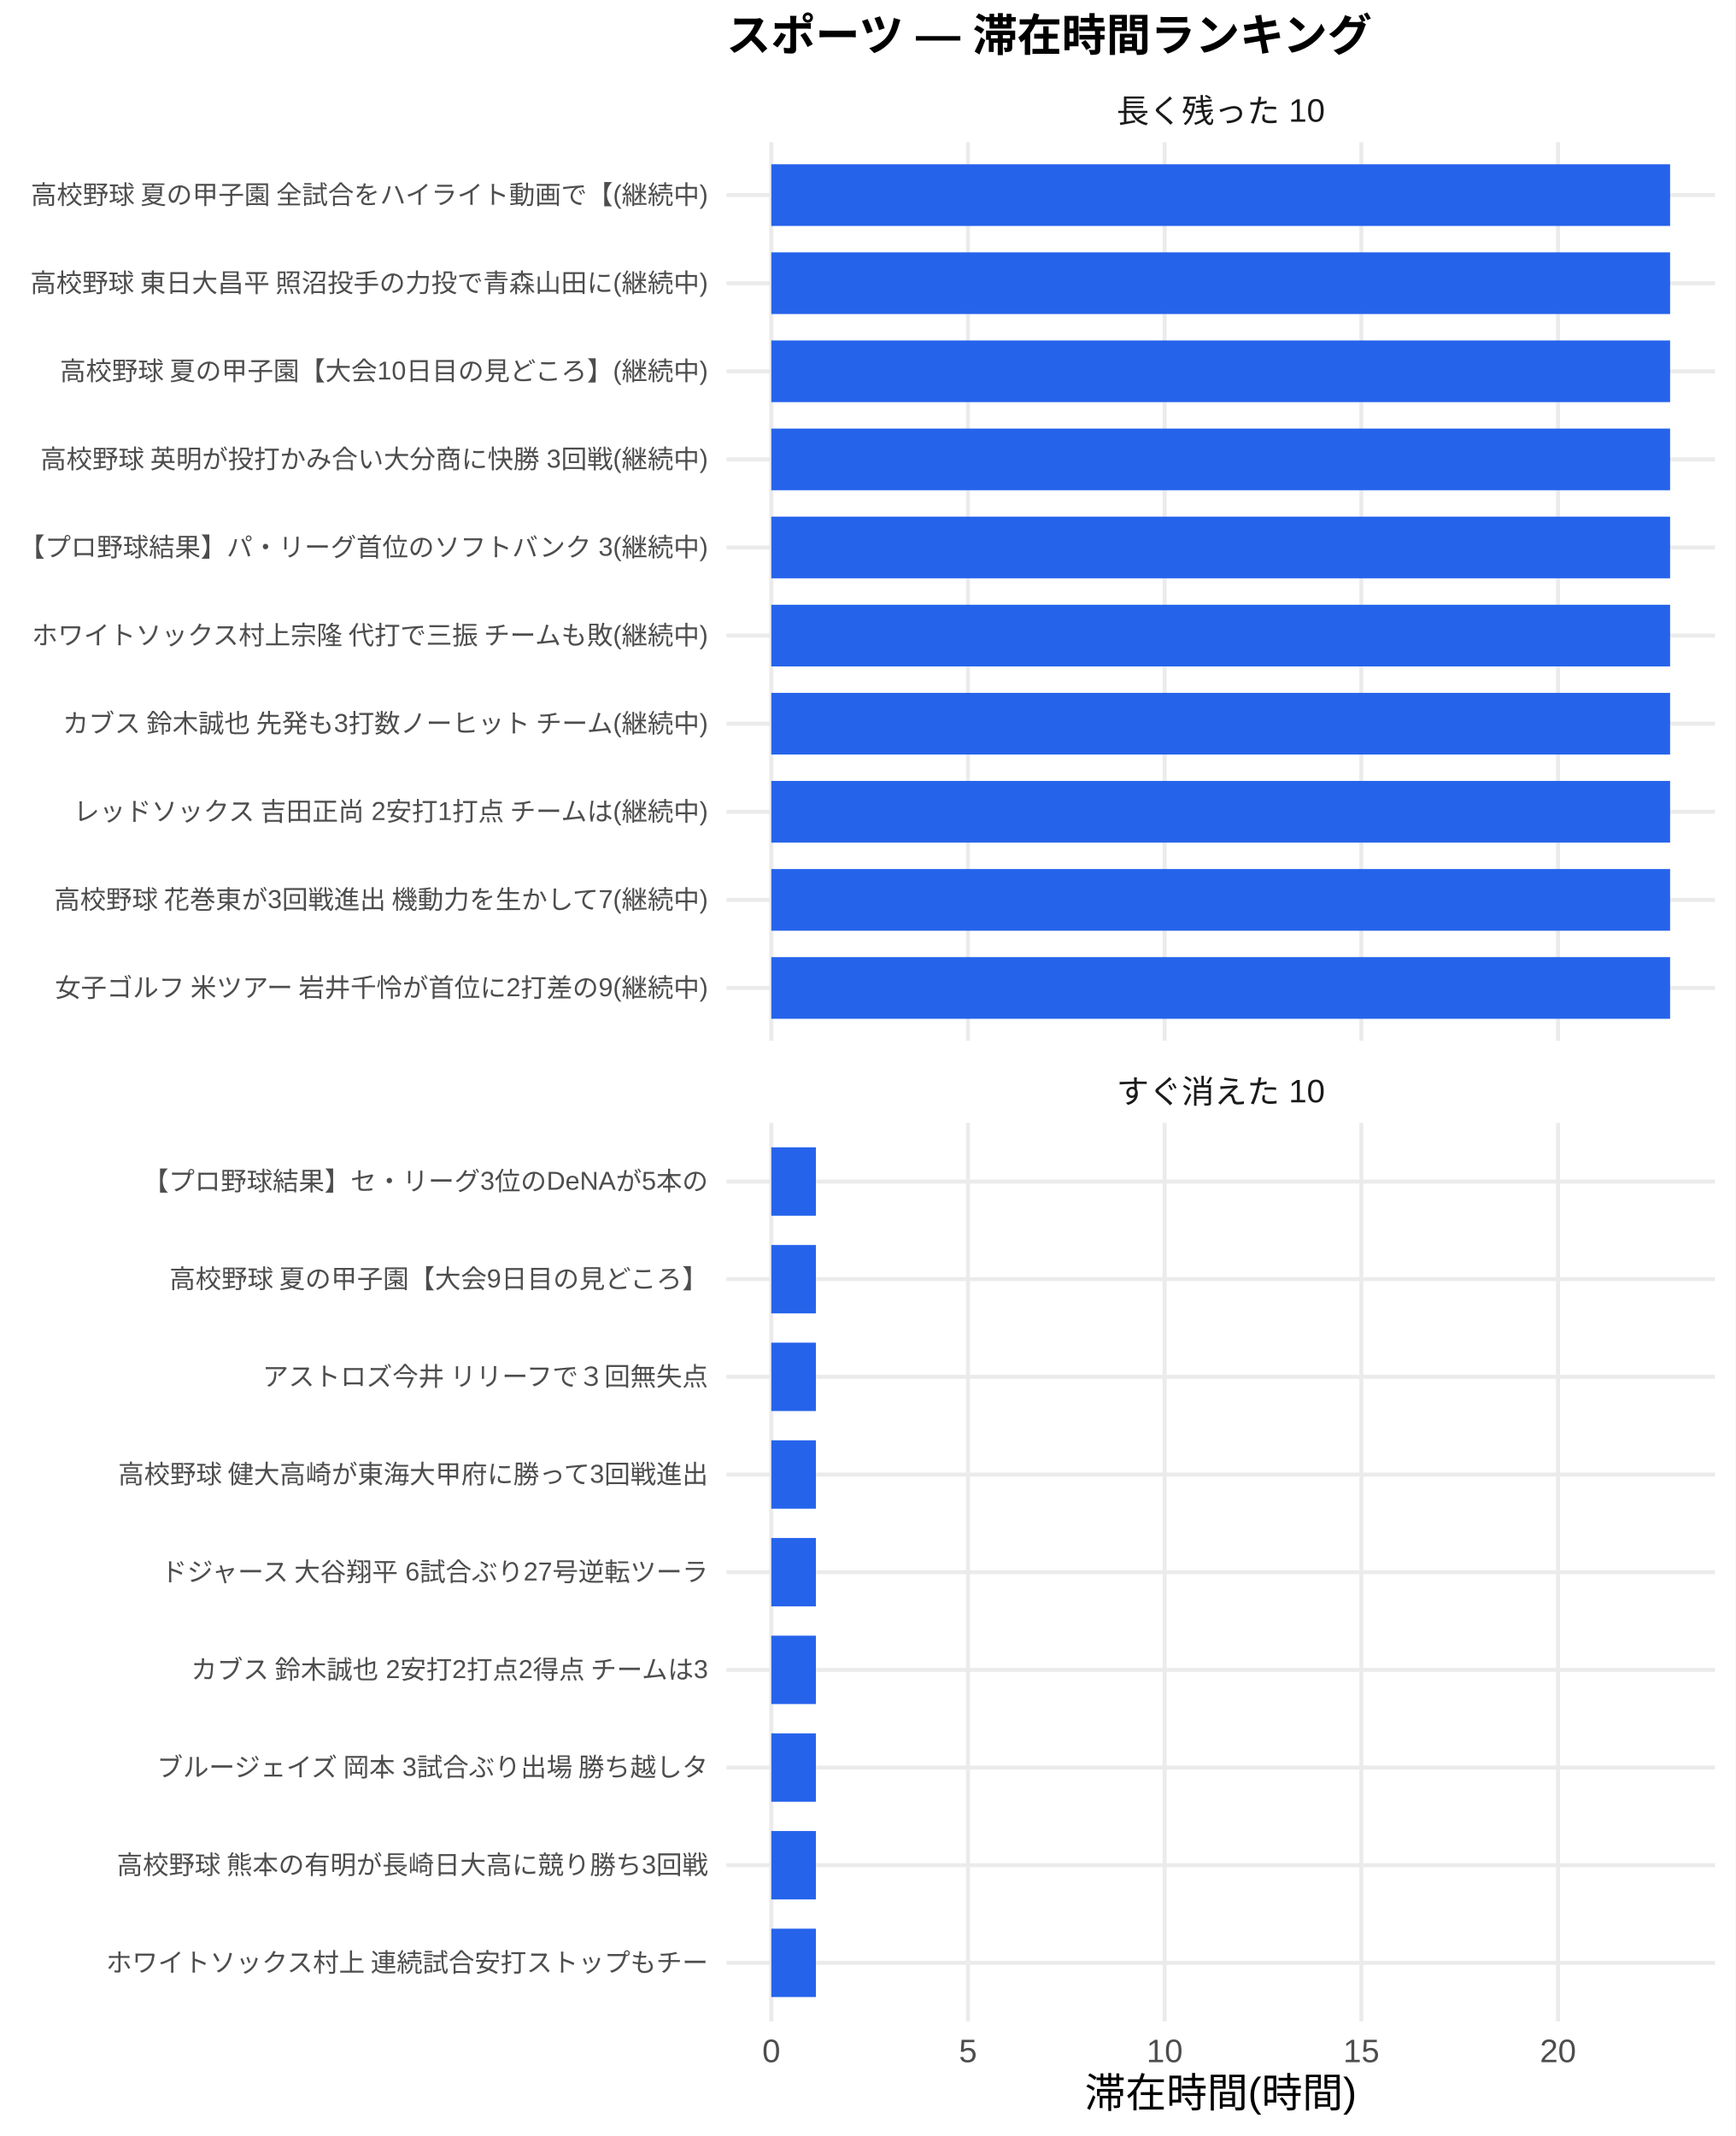
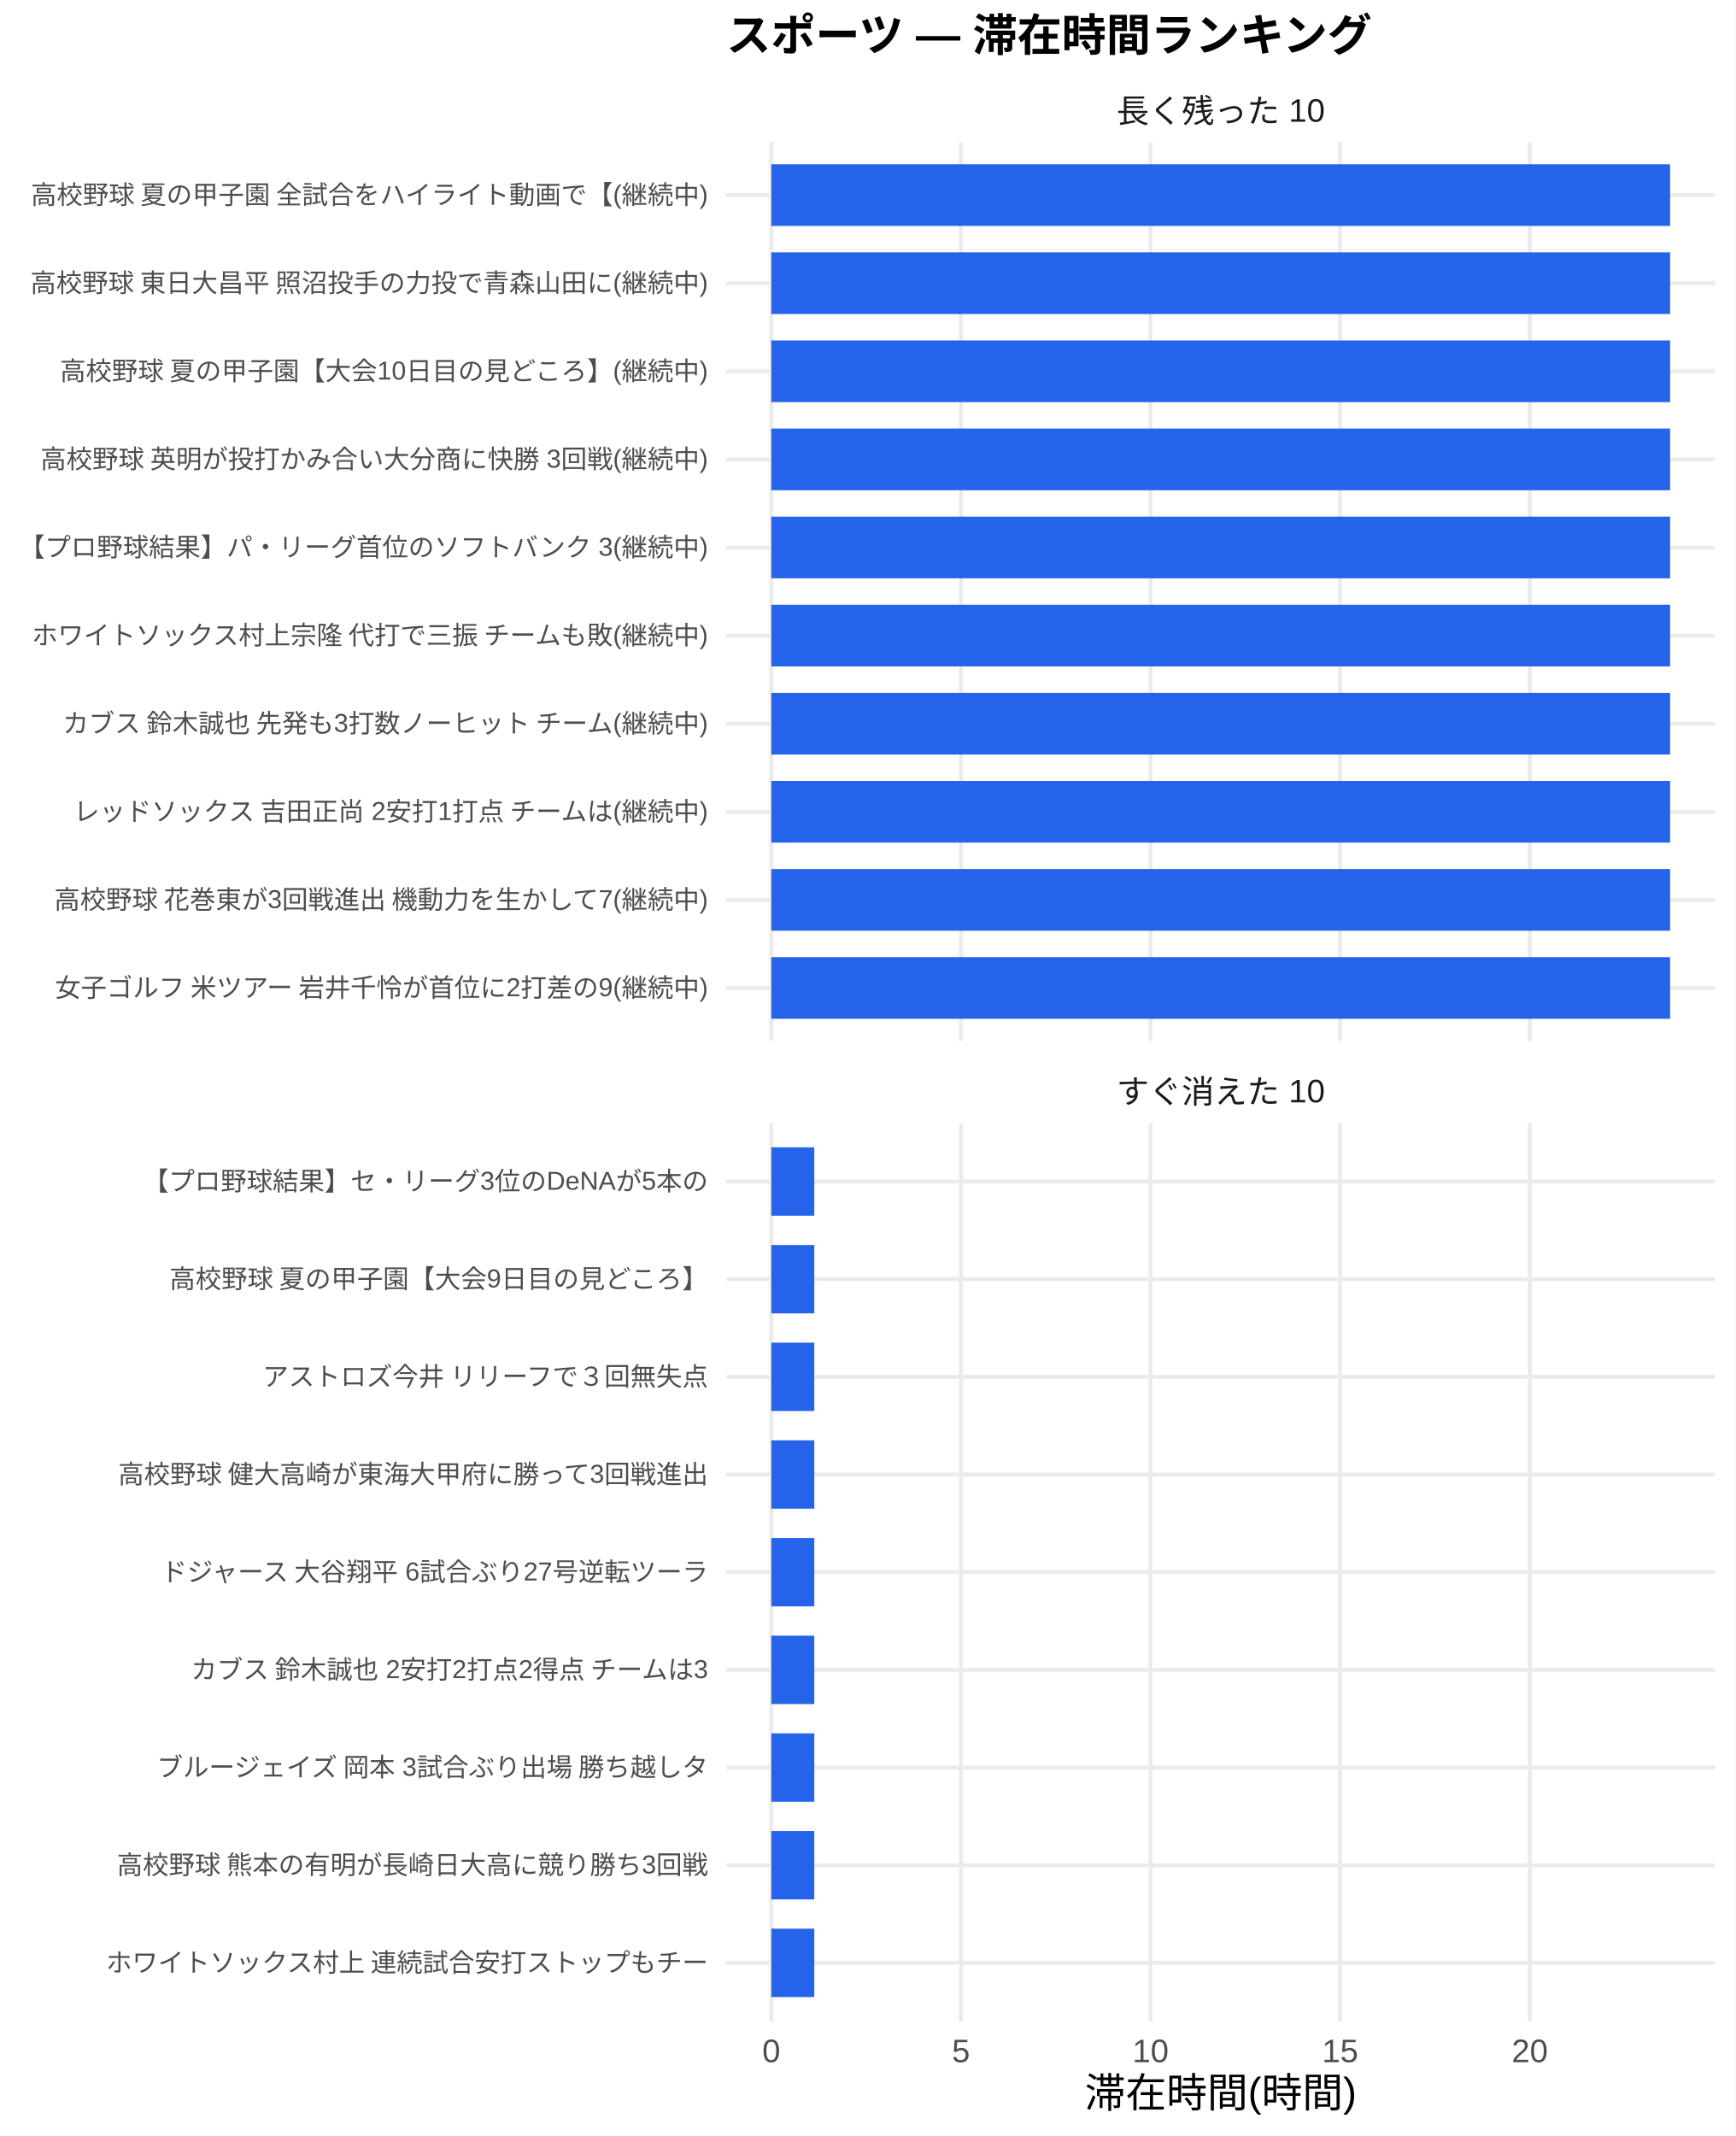
<svg xmlns="http://www.w3.org/2000/svg" width="468.00pt" height="576.00pt" viewBox="0 0 468.00 576.00">
  <g class="svglite">
    <defs>
      <style type="text/css">
    .svglite line, .svglite polyline, .svglite polygon, .svglite path, .svglite rect, .svglite circle {
      fill: none;
      stroke: #000000;
      stroke-linecap: round;
      stroke-linejoin: round;
      stroke-miterlimit: 10.00;
    }
    .svglite text {
      white-space: pre;
    }
    .svglite g.glyphgroup path {
      fill: inherit;
      stroke: none;
    }
  </style>
    </defs>
    <rect width="100%" height="100%" style="stroke: none; fill: #FFFFFF;" />
    <defs>
      <clipPath id="cpMC4wMHw0NjguMDB8MC4wMHw1NzYuMDA=">
        <rect x="0.00" y="0.00" width="468.00" height="576.00" />
      </clipPath>
    </defs>
    <g clip-path="url(#cpMC4wMHw0NjguMDB8MC4wMHw1NzYuMDA=)">
      <rect x="0.00" y="0.00" width="468.00" height="576.00" style="stroke-width: 1.07; stroke: none; fill: #FFFFFF;" />
    </g>
    <defs>
      <clipPath id="cpMTk1LjkwfDQ2Mi41MnwzOC4zNnwyODAuNjc=">
        <rect x="195.90" y="38.36" width="266.63" height="242.31" />
      </clipPath>
    </defs>
    <g clip-path="url(#cpMTk1LjkwfDQ2Mi41MnwzOC4zNnwyODAuNjc=)">
      <polyline points="195.90,266.42 462.52,266.42 " style="stroke-width: 1.07; stroke: #EBEBEB; stroke-linecap: butt;" />
      <polyline points="195.90,242.66 462.52,242.66 " style="stroke-width: 1.07; stroke: #EBEBEB; stroke-linecap: butt;" />
      <polyline points="195.90,218.91 462.52,218.91 " style="stroke-width: 1.07; stroke: #EBEBEB; stroke-linecap: butt;" />
      <polyline points="195.90,195.15 462.52,195.15 " style="stroke-width: 1.07; stroke: #EBEBEB; stroke-linecap: butt;" />
      <polyline points="195.90,171.39 462.52,171.39 " style="stroke-width: 1.07; stroke: #EBEBEB; stroke-linecap: butt;" />
      <polyline points="195.90,147.64 462.52,147.64 " style="stroke-width: 1.07; stroke: #EBEBEB; stroke-linecap: butt;" />
      <polyline points="195.90,123.88 462.52,123.88 " style="stroke-width: 1.07; stroke: #EBEBEB; stroke-linecap: butt;" />
      <polyline points="195.90,100.13 462.52,100.13 " style="stroke-width: 1.07; stroke: #EBEBEB; stroke-linecap: butt;" />
      <polyline points="195.90,76.37 462.52,76.37 " style="stroke-width: 1.07; stroke: #EBEBEB; stroke-linecap: butt;" />
      <polyline points="195.90,52.61 462.52,52.61 " style="stroke-width: 1.07; stroke: #EBEBEB; stroke-linecap: butt;" />
      <polyline points="208.01,280.67 208.01,38.36 " style="stroke-width: 1.07; stroke: #EBEBEB; stroke-linecap: butt;" />
-       <polyline points="261.05,280.67 261.05,38.36 " style="stroke-width: 1.07; stroke: #EBEBEB; stroke-linecap: butt;" />
-       <polyline points="314.09,280.67 314.09,38.36 " style="stroke-width: 1.07; stroke: #EBEBEB; stroke-linecap: butt;" />
-       <polyline points="367.13,280.67 367.13,38.36 " style="stroke-width: 1.07; stroke: #EBEBEB; stroke-linecap: butt;" />
-       <polyline points="420.17,280.67 420.17,38.36 " style="stroke-width: 1.07; stroke: #EBEBEB; stroke-linecap: butt;" />
+       <polyline points="259.15,280.67 259.15,38.36 " style="stroke-width: 1.07; stroke: #EBEBEB; stroke-linecap: butt;" />
+       <polyline points="310.29,280.67 310.29,38.36 " style="stroke-width: 1.07; stroke: #EBEBEB; stroke-linecap: butt;" />
+       <polyline points="361.42,280.67 361.42,38.36 " style="stroke-width: 1.07; stroke: #EBEBEB; stroke-linecap: butt;" />
+       <polyline points="412.56,280.67 412.56,38.36 " style="stroke-width: 1.07; stroke: #EBEBEB; stroke-linecap: butt;" />
      <rect x="208.01" y="44.30" width="242.39" height="16.63" style="stroke-width: 1.07; stroke: none; stroke-linecap: butt; stroke-linejoin: miter; fill: #2563EB;" />
      <rect x="208.01" y="68.05" width="242.39" height="16.63" style="stroke-width: 1.07; stroke: none; stroke-linecap: butt; stroke-linejoin: miter; fill: #2563EB;" />
      <rect x="208.01" y="91.81" width="242.39" height="16.63" style="stroke-width: 1.07; stroke: none; stroke-linecap: butt; stroke-linejoin: miter; fill: #2563EB;" />
      <rect x="208.01" y="115.57" width="242.39" height="16.63" style="stroke-width: 1.07; stroke: none; stroke-linecap: butt; stroke-linejoin: miter; fill: #2563EB;" />
      <rect x="208.01" y="139.32" width="242.39" height="16.63" style="stroke-width: 1.07; stroke: none; stroke-linecap: butt; stroke-linejoin: miter; fill: #2563EB;" />
      <rect x="208.01" y="163.08" width="242.39" height="16.63" style="stroke-width: 1.07; stroke: none; stroke-linecap: butt; stroke-linejoin: miter; fill: #2563EB;" />
      <rect x="208.01" y="186.84" width="242.39" height="16.63" style="stroke-width: 1.07; stroke: none; stroke-linecap: butt; stroke-linejoin: miter; fill: #2563EB;" />
      <rect x="208.01" y="210.59" width="242.39" height="16.63" style="stroke-width: 1.07; stroke: none; stroke-linecap: butt; stroke-linejoin: miter; fill: #2563EB;" />
      <rect x="208.01" y="234.35" width="242.39" height="16.63" style="stroke-width: 1.07; stroke: none; stroke-linecap: butt; stroke-linejoin: miter; fill: #2563EB;" />
      <rect x="208.01" y="258.10" width="242.39" height="16.63" style="stroke-width: 1.07; stroke: none; stroke-linecap: butt; stroke-linejoin: miter; fill: #2563EB;" />
    </g>
    <g clip-path="url(#cpMC4wMHw0NjguMDB8MC4wMHw1NzYuMDA=)">
</g>
    <defs>
      <clipPath id="cpMTk1LjkwfDQ2Mi41MnwzMDIuODB8NTQ1LjEy">
        <rect x="195.90" y="302.80" width="266.63" height="242.31" />
      </clipPath>
    </defs>
    <g clip-path="url(#cpMTk1LjkwfDQ2Mi41MnwzMDIuODB8NTQ1LjEy)">
      <polyline points="195.90,529.31 462.52,529.31 " style="stroke-width: 1.07; stroke: #EBEBEB; stroke-linecap: butt;" />
      <polyline points="195.90,502.97 462.52,502.97 " style="stroke-width: 1.07; stroke: #EBEBEB; stroke-linecap: butt;" />
      <polyline points="195.90,476.64 462.52,476.64 " style="stroke-width: 1.07; stroke: #EBEBEB; stroke-linecap: butt;" />
      <polyline points="195.90,450.30 462.52,450.30 " style="stroke-width: 1.07; stroke: #EBEBEB; stroke-linecap: butt;" />
      <polyline points="195.90,423.96 462.52,423.96 " style="stroke-width: 1.07; stroke: #EBEBEB; stroke-linecap: butt;" />
      <polyline points="195.90,397.62 462.52,397.62 " style="stroke-width: 1.07; stroke: #EBEBEB; stroke-linecap: butt;" />
      <polyline points="195.90,371.28 462.52,371.28 " style="stroke-width: 1.07; stroke: #EBEBEB; stroke-linecap: butt;" />
      <polyline points="195.90,344.94 462.52,344.94 " style="stroke-width: 1.07; stroke: #EBEBEB; stroke-linecap: butt;" />
      <polyline points="195.90,318.61 462.52,318.61 " style="stroke-width: 1.07; stroke: #EBEBEB; stroke-linecap: butt;" />
      <polyline points="208.01,545.12 208.01,302.80 " style="stroke-width: 1.07; stroke: #EBEBEB; stroke-linecap: butt;" />
-       <polyline points="261.05,545.12 261.05,302.80 " style="stroke-width: 1.07; stroke: #EBEBEB; stroke-linecap: butt;" />
-       <polyline points="314.09,545.12 314.09,302.80 " style="stroke-width: 1.07; stroke: #EBEBEB; stroke-linecap: butt;" />
-       <polyline points="367.13,545.12 367.13,302.80 " style="stroke-width: 1.07; stroke: #EBEBEB; stroke-linecap: butt;" />
-       <polyline points="420.17,545.12 420.17,302.80 " style="stroke-width: 1.07; stroke: #EBEBEB; stroke-linecap: butt;" />
-       <rect x="208.01" y="309.39" width="12.02" height="18.44" style="stroke-width: 1.07; stroke: none; stroke-linecap: butt; stroke-linejoin: miter; fill: #2563EB;" />
-       <rect x="208.01" y="335.73" width="12.02" height="18.44" style="stroke-width: 1.07; stroke: none; stroke-linecap: butt; stroke-linejoin: miter; fill: #2563EB;" />
-       <rect x="208.01" y="362.06" width="12.02" height="18.44" style="stroke-width: 1.07; stroke: none; stroke-linecap: butt; stroke-linejoin: miter; fill: #2563EB;" />
-       <rect x="208.01" y="388.40" width="12.02" height="18.44" style="stroke-width: 1.07; stroke: none; stroke-linecap: butt; stroke-linejoin: miter; fill: #2563EB;" />
-       <rect x="208.01" y="414.74" width="12.02" height="18.44" style="stroke-width: 1.07; stroke: none; stroke-linecap: butt; stroke-linejoin: miter; fill: #2563EB;" />
-       <rect x="208.01" y="441.08" width="12.02" height="18.44" style="stroke-width: 1.07; stroke: none; stroke-linecap: butt; stroke-linejoin: miter; fill: #2563EB;" />
-       <rect x="208.01" y="467.42" width="12.02" height="18.44" style="stroke-width: 1.07; stroke: none; stroke-linecap: butt; stroke-linejoin: miter; fill: #2563EB;" />
-       <rect x="208.01" y="493.76" width="12.02" height="18.44" style="stroke-width: 1.07; stroke: none; stroke-linecap: butt; stroke-linejoin: miter; fill: #2563EB;" />
-       <rect x="208.01" y="520.09" width="12.02" height="18.44" style="stroke-width: 1.07; stroke: none; stroke-linecap: butt; stroke-linejoin: miter; fill: #2563EB;" />
+       <polyline points="259.15,545.12 259.15,302.80 " style="stroke-width: 1.07; stroke: #EBEBEB; stroke-linecap: butt;" />
+       <polyline points="310.29,545.12 310.29,302.80 " style="stroke-width: 1.07; stroke: #EBEBEB; stroke-linecap: butt;" />
+       <polyline points="361.42,545.12 361.42,302.80 " style="stroke-width: 1.07; stroke: #EBEBEB; stroke-linecap: butt;" />
+       <polyline points="412.56,545.12 412.56,302.80 " style="stroke-width: 1.07; stroke: #EBEBEB; stroke-linecap: butt;" />
+       <rect x="208.01" y="309.39" width="11.59" height="18.44" style="stroke-width: 1.07; stroke: none; stroke-linecap: butt; stroke-linejoin: miter; fill: #2563EB;" />
+       <rect x="208.01" y="335.73" width="11.59" height="18.44" style="stroke-width: 1.07; stroke: none; stroke-linecap: butt; stroke-linejoin: miter; fill: #2563EB;" />
+       <rect x="208.01" y="362.06" width="11.59" height="18.44" style="stroke-width: 1.07; stroke: none; stroke-linecap: butt; stroke-linejoin: miter; fill: #2563EB;" />
+       <rect x="208.01" y="388.40" width="11.59" height="18.44" style="stroke-width: 1.07; stroke: none; stroke-linecap: butt; stroke-linejoin: miter; fill: #2563EB;" />
+       <rect x="208.01" y="414.74" width="11.59" height="18.44" style="stroke-width: 1.07; stroke: none; stroke-linecap: butt; stroke-linejoin: miter; fill: #2563EB;" />
+       <rect x="208.01" y="441.08" width="11.59" height="18.44" style="stroke-width: 1.07; stroke: none; stroke-linecap: butt; stroke-linejoin: miter; fill: #2563EB;" />
+       <rect x="208.01" y="467.42" width="11.59" height="18.44" style="stroke-width: 1.07; stroke: none; stroke-linecap: butt; stroke-linejoin: miter; fill: #2563EB;" />
+       <rect x="208.01" y="493.76" width="11.59" height="18.44" style="stroke-width: 1.07; stroke: none; stroke-linecap: butt; stroke-linejoin: miter; fill: #2563EB;" />
+       <rect x="208.01" y="520.09" width="11.59" height="18.44" style="stroke-width: 1.07; stroke: none; stroke-linecap: butt; stroke-linejoin: miter; fill: #2563EB;" />
    </g>
    <g clip-path="url(#cpMC4wMHw0NjguMDB8MC4wMHw1NzYuMDA=)">
</g>
    <defs>
      <clipPath id="cpMTk1LjkwfDQ2Mi41MnwyODYuMTV8MzAyLjgw">
        <rect x="195.90" y="286.15" width="266.63" height="16.65" />
      </clipPath>
    </defs>
    <g clip-path="url(#cpMTk1LjkwfDQ2Mi41MnwyODYuMTV8MzAyLjgw)">
      <text x="329.21" y="297.50" text-anchor="middle" style="font-size: 8.80px;fill: #1A1A1A; font-family: &quot;Liberation Sans&quot;;" textLength="56.20px" lengthAdjust="spacingAndGlyphs">すぐ消えた 10</text>
    </g>
    <g clip-path="url(#cpMC4wMHw0NjguMDB8MC4wMHw1NzYuMDA=)">
</g>
    <defs>
      <clipPath id="cpMTk1LjkwfDQ2Mi41MnwyMS43MXwzOC4zNg==">
        <rect x="195.90" y="21.71" width="266.63" height="16.65" />
      </clipPath>
    </defs>
    <g clip-path="url(#cpMTk1LjkwfDQ2Mi41MnwyMS43MXwzOC4zNg==)">
      <text x="329.21" y="33.06" text-anchor="middle" style="font-size: 8.80px;fill: #1A1A1A; font-family: &quot;Liberation Sans&quot;;" textLength="56.20px" lengthAdjust="spacingAndGlyphs">長く残った 10</text>
    </g>
    <g clip-path="url(#cpMC4wMHw0NjguMDB8MC4wMHw1NzYuMDA=)">
      <text x="208.01" y="556.10" text-anchor="middle" style="font-size: 8.80px;fill: #4D4D4D; font-family: &quot;Liberation Sans&quot;;" textLength="4.89px" lengthAdjust="spacingAndGlyphs">0</text>
-       <text x="261.05" y="556.10" text-anchor="middle" style="font-size: 8.80px;fill: #4D4D4D; font-family: &quot;Liberation Sans&quot;;" textLength="4.89px" lengthAdjust="spacingAndGlyphs">5</text>
-       <text x="314.09" y="556.10" text-anchor="middle" style="font-size: 8.80px;fill: #4D4D4D; font-family: &quot;Liberation Sans&quot;;" textLength="9.78px" lengthAdjust="spacingAndGlyphs">10</text>
-       <text x="367.13" y="556.10" text-anchor="middle" style="font-size: 8.80px;fill: #4D4D4D; font-family: &quot;Liberation Sans&quot;;" textLength="9.78px" lengthAdjust="spacingAndGlyphs">15</text>
-       <text x="420.17" y="556.10" text-anchor="middle" style="font-size: 8.80px;fill: #4D4D4D; font-family: &quot;Liberation Sans&quot;;" textLength="9.78px" lengthAdjust="spacingAndGlyphs">20</text>
+       <text x="259.15" y="556.10" text-anchor="middle" style="font-size: 8.80px;fill: #4D4D4D; font-family: &quot;Liberation Sans&quot;;" textLength="4.89px" lengthAdjust="spacingAndGlyphs">5</text>
+       <text x="310.29" y="556.10" text-anchor="middle" style="font-size: 8.80px;fill: #4D4D4D; font-family: &quot;Liberation Sans&quot;;" textLength="9.78px" lengthAdjust="spacingAndGlyphs">10</text>
+       <text x="361.42" y="556.10" text-anchor="middle" style="font-size: 8.80px;fill: #4D4D4D; font-family: &quot;Liberation Sans&quot;;" textLength="9.78px" lengthAdjust="spacingAndGlyphs">15</text>
+       <text x="412.56" y="556.10" text-anchor="middle" style="font-size: 8.80px;fill: #4D4D4D; font-family: &quot;Liberation Sans&quot;;" textLength="9.78px" lengthAdjust="spacingAndGlyphs">20</text>
      <text x="190.96" y="268.83" text-anchor="end" style="font-size: 7.00px;fill: #4D4D4D; font-family: &quot;Liberation Sans&quot;;" textLength="177.31px" lengthAdjust="spacingAndGlyphs">女子ゴルフ 米ツアー 岩井千怜が首位に2打差の9(継続中)</text>
      <text x="190.96" y="245.07" text-anchor="end" style="font-size: 7.00px;fill: #4D4D4D; font-family: &quot;Liberation Sans&quot;;" textLength="177.31px" lengthAdjust="spacingAndGlyphs">高校野球 花巻東が3回戦進出 機動力を生かして7(継続中)</text>
      <text x="190.96" y="221.31" text-anchor="end" style="font-size: 7.00px;fill: #4D4D4D; font-family: &quot;Liberation Sans&quot;;" textLength="172.25px" lengthAdjust="spacingAndGlyphs">レッドソックス 吉田正尚 2安打1打点 チームは(継続中)</text>
      <text x="190.96" y="197.56" text-anchor="end" style="font-size: 7.00px;fill: #4D4D4D; font-family: &quot;Liberation Sans&quot;;" textLength="175.36px" lengthAdjust="spacingAndGlyphs">カブス 鈴木誠也 先発も3打数ノーヒット チーム(継続中)</text>
      <text x="190.96" y="173.80" text-anchor="end" style="font-size: 7.00px;fill: #4D4D4D; font-family: &quot;Liberation Sans&quot;;" textLength="183.53px" lengthAdjust="spacingAndGlyphs">ホワイトソックス村上宗隆 代打で三振 チームも敗(継続中)</text>
      <text x="190.96" y="150.05" text-anchor="end" style="font-size: 7.00px;fill: #4D4D4D; font-family: &quot;Liberation Sans&quot;;" textLength="185.48px" lengthAdjust="spacingAndGlyphs">【プロ野球結果】パ・リーグ首位のソフトバンク 3(継続中)</text>
      <text x="190.96" y="126.29" text-anchor="end" style="font-size: 7.00px;fill: #4D4D4D; font-family: &quot;Liberation Sans&quot;;" textLength="180.42px" lengthAdjust="spacingAndGlyphs">高校野球 英明が投打かみ合い大分商に快勝 3回戦(継続中)</text>
      <text x="190.96" y="102.53" text-anchor="end" style="font-size: 7.00px;fill: #4D4D4D; font-family: &quot;Liberation Sans&quot;;" textLength="175.38px" lengthAdjust="spacingAndGlyphs">高校野球 夏の甲子園【大会10日目の見どころ】(継続中)</text>
      <text x="190.96" y="78.78" text-anchor="end" style="font-size: 7.00px;fill: #4D4D4D; font-family: &quot;Liberation Sans&quot;;" textLength="183.53px" lengthAdjust="spacingAndGlyphs">高校野球 東日大昌平 照沼投手の力投で青森山田に(継続中)</text>
      <text x="190.96" y="55.02" text-anchor="end" style="font-size: 7.00px;fill: #4D4D4D; font-family: &quot;Liberation Sans&quot;;" textLength="183.53px" lengthAdjust="spacingAndGlyphs">高校野球 夏の甲子園 全試合をハイライト動画で【(継続中)</text>
      <text x="190.96" y="531.72" text-anchor="end" style="font-size: 7.00px;fill: #4D4D4D; font-family: &quot;Liberation Sans&quot;;" textLength="162.94px" lengthAdjust="spacingAndGlyphs">ホワイトソックス村上 連続試合安打ストップもチー</text>
      <text x="190.96" y="505.38" text-anchor="end" style="font-size: 7.00px;fill: #4D4D4D; font-family: &quot;Liberation Sans&quot;;" textLength="159.83px" lengthAdjust="spacingAndGlyphs">高校野球 熊本の有明が長崎日大高に競り勝ち3回戦</text>
      <text x="190.96" y="479.04" text-anchor="end" style="font-size: 7.00px;fill: #4D4D4D; font-family: &quot;Liberation Sans&quot;;" textLength="149.70px" lengthAdjust="spacingAndGlyphs">ブルージェイズ 岡本 3試合ぶり出場 勝ち越しタ</text>
      <text x="190.96" y="452.71" text-anchor="end" style="font-size: 7.00px;fill: #4D4D4D; font-family: &quot;Liberation Sans&quot;;" textLength="140.38px" lengthAdjust="spacingAndGlyphs">カブス 鈴木誠也 2安打2打点2得点 チームは3</text>
      <text x="190.96" y="426.37" text-anchor="end" style="font-size: 7.00px;fill: #4D4D4D; font-family: &quot;Liberation Sans&quot;;" textLength="148.55px" lengthAdjust="spacingAndGlyphs">ドジャース 大谷翔平 6試合ぶり27号逆転ツーラ</text>
      <text x="190.96" y="400.03" text-anchor="end" style="font-size: 7.00px;fill: #4D4D4D; font-family: &quot;Liberation Sans&quot;;" textLength="159.83px" lengthAdjust="spacingAndGlyphs">高校野球 健大高崎が東海大甲府に勝って3回戦進出</text>
      <text x="190.96" y="373.69" text-anchor="end" style="font-size: 7.00px;fill: #4D4D4D; font-family: &quot;Liberation Sans&quot;;" textLength="120.94px" lengthAdjust="spacingAndGlyphs">アストロズ今井 リリーフで３回無失点</text>
      <text x="190.96" y="347.35" text-anchor="end" style="font-size: 7.00px;fill: #4D4D4D; font-family: &quot;Liberation Sans&quot;;" textLength="145.83px" lengthAdjust="spacingAndGlyphs">高校野球 夏の甲子園【大会9日目の見どころ】</text>
      <text x="190.96" y="321.01" text-anchor="end" style="font-size: 7.00px;fill: #4D4D4D; font-family: &quot;Liberation Sans&quot;;" textLength="152.47px" lengthAdjust="spacingAndGlyphs">【プロ野球結果】セ・リーグ3位のDeNAが5本の</text>
      <text x="329.21" y="568.24" text-anchor="middle" style="font-size: 11.00px; font-family: &quot;Liberation Sans&quot;;" textLength="73.31px" lengthAdjust="spacingAndGlyphs">滞在時間(時間)</text>
      <text x="195.90" y="13.74" style="font-size: 12.00px; font-weight: bold; font-family: &quot;Liberation Sans&quot;;" textLength="174.66px" lengthAdjust="spacingAndGlyphs">スポーツ — 滞在時間ランキング</text>
    </g>
  </g>
</svg>
